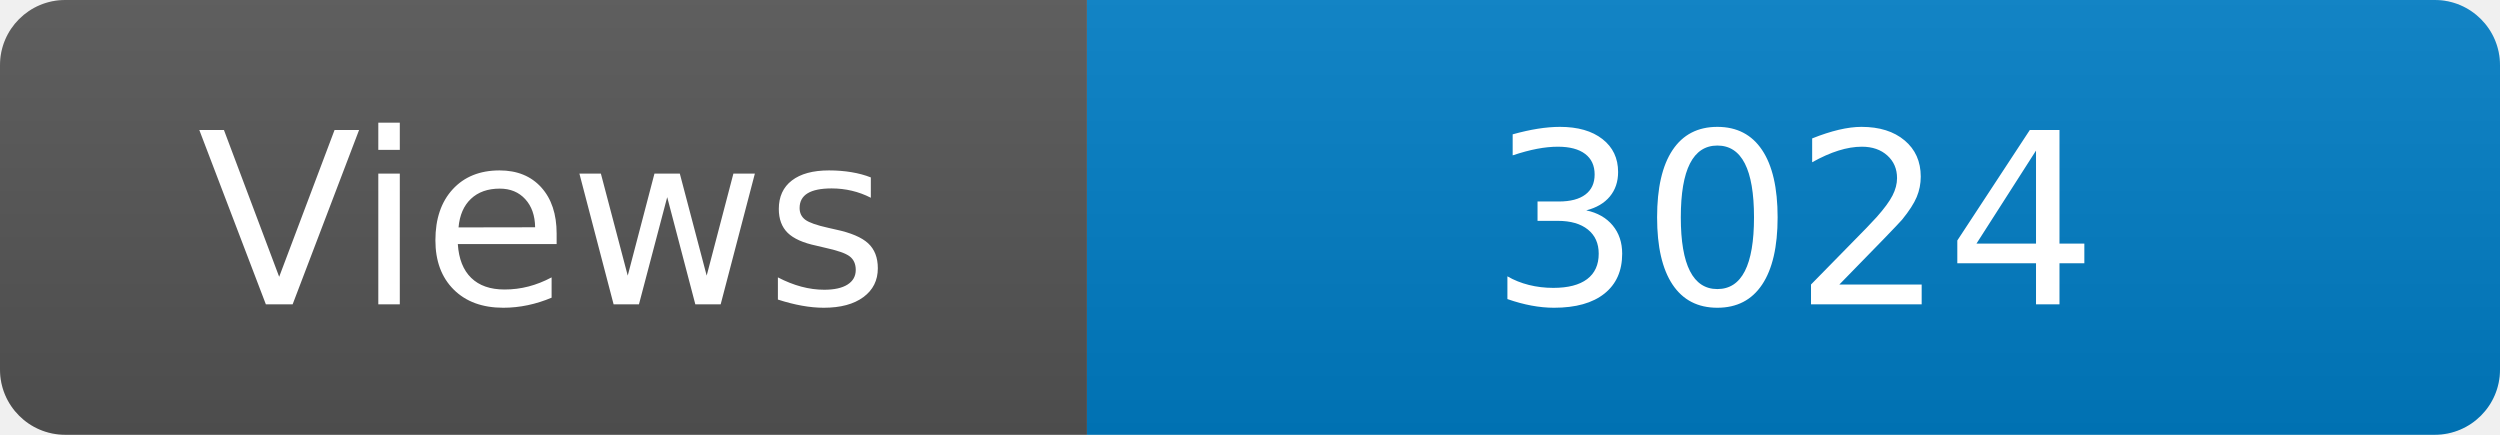
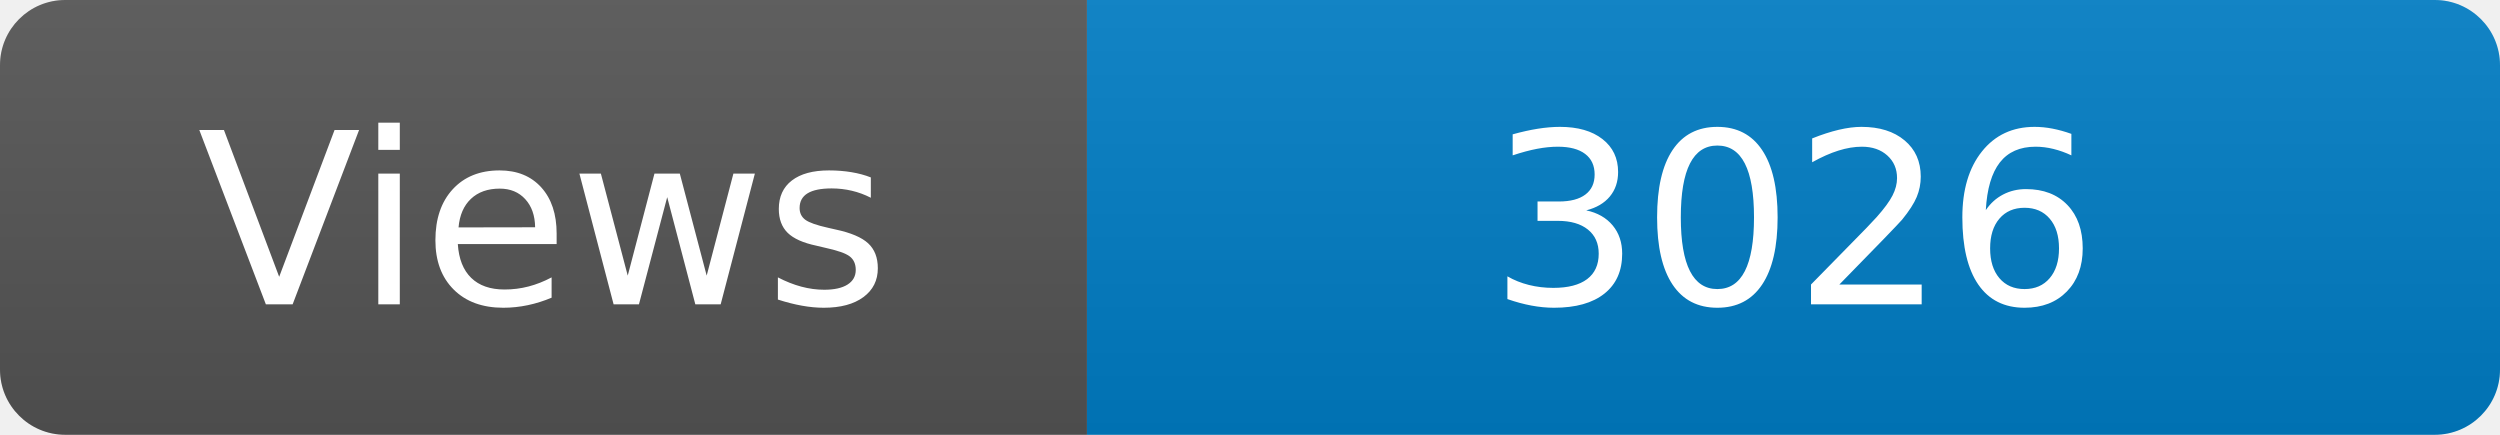
<svg xmlns="http://www.w3.org/2000/svg" width="115" height="20" role="img" aria-label="Maintained?: yes">
  <linearGradient id="s" x2="0" y2="100%">
    <stop offset="0" stop-color="#bbb" stop-opacity=".1" />
    <stop offset="1" stop-opacity=".1" />
  </linearGradient>
  <clipPath id="r">
    <rect width="115" height="20" rx="3" fill="#fff" />
  </clipPath>
  <g clip-path="url(#r)">
    <rect width="50" height="20" fill="#555" />
    <rect x="50" width="160" height="20" fill="#007ec6" />
    <rect width="115" height="20" fill="url(#s)" />
  </g>
  <g fill="#fff" text-anchor="middle" font-family="Verdana,Geneva,DejaVu Sans,sans-serif" font-size="110">
    <text x="250" y="140" transform="scale(.1)" fill="#fff">Views</text>
-     <text x="825" y="140" transform="scale(.1)" fill="#fff">3024</text>
+     <text x="825" y="140" transform="scale(.1)" fill="#fff">3026</text>
  </g>
</svg>
